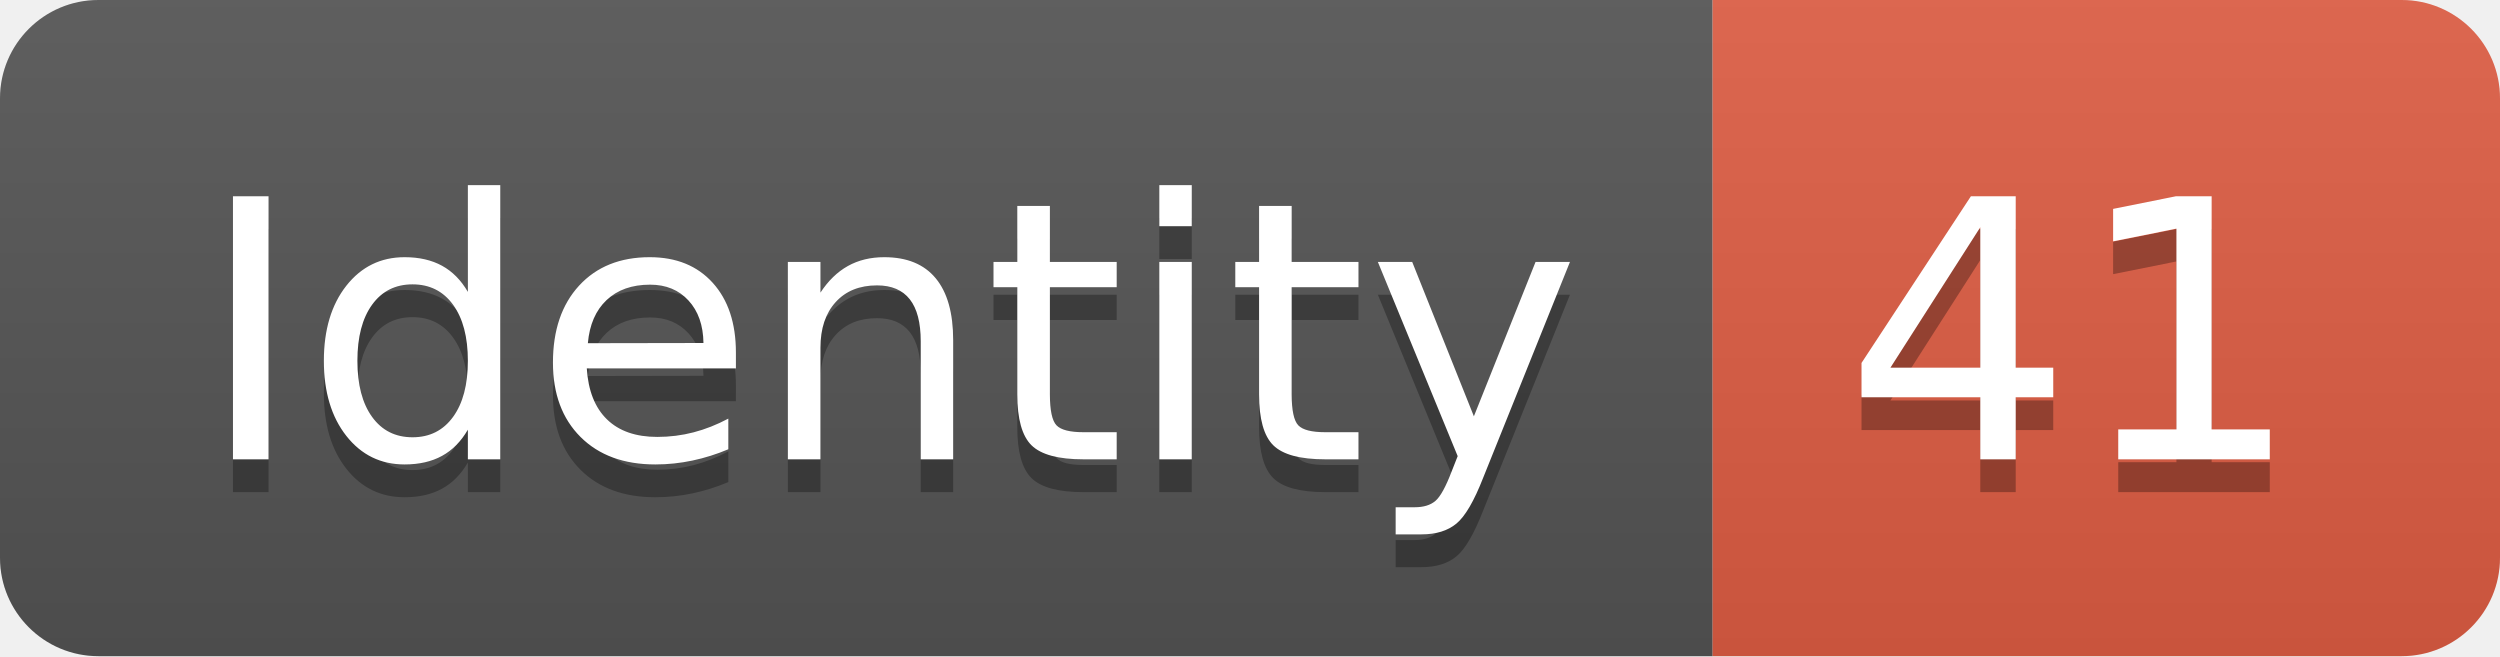
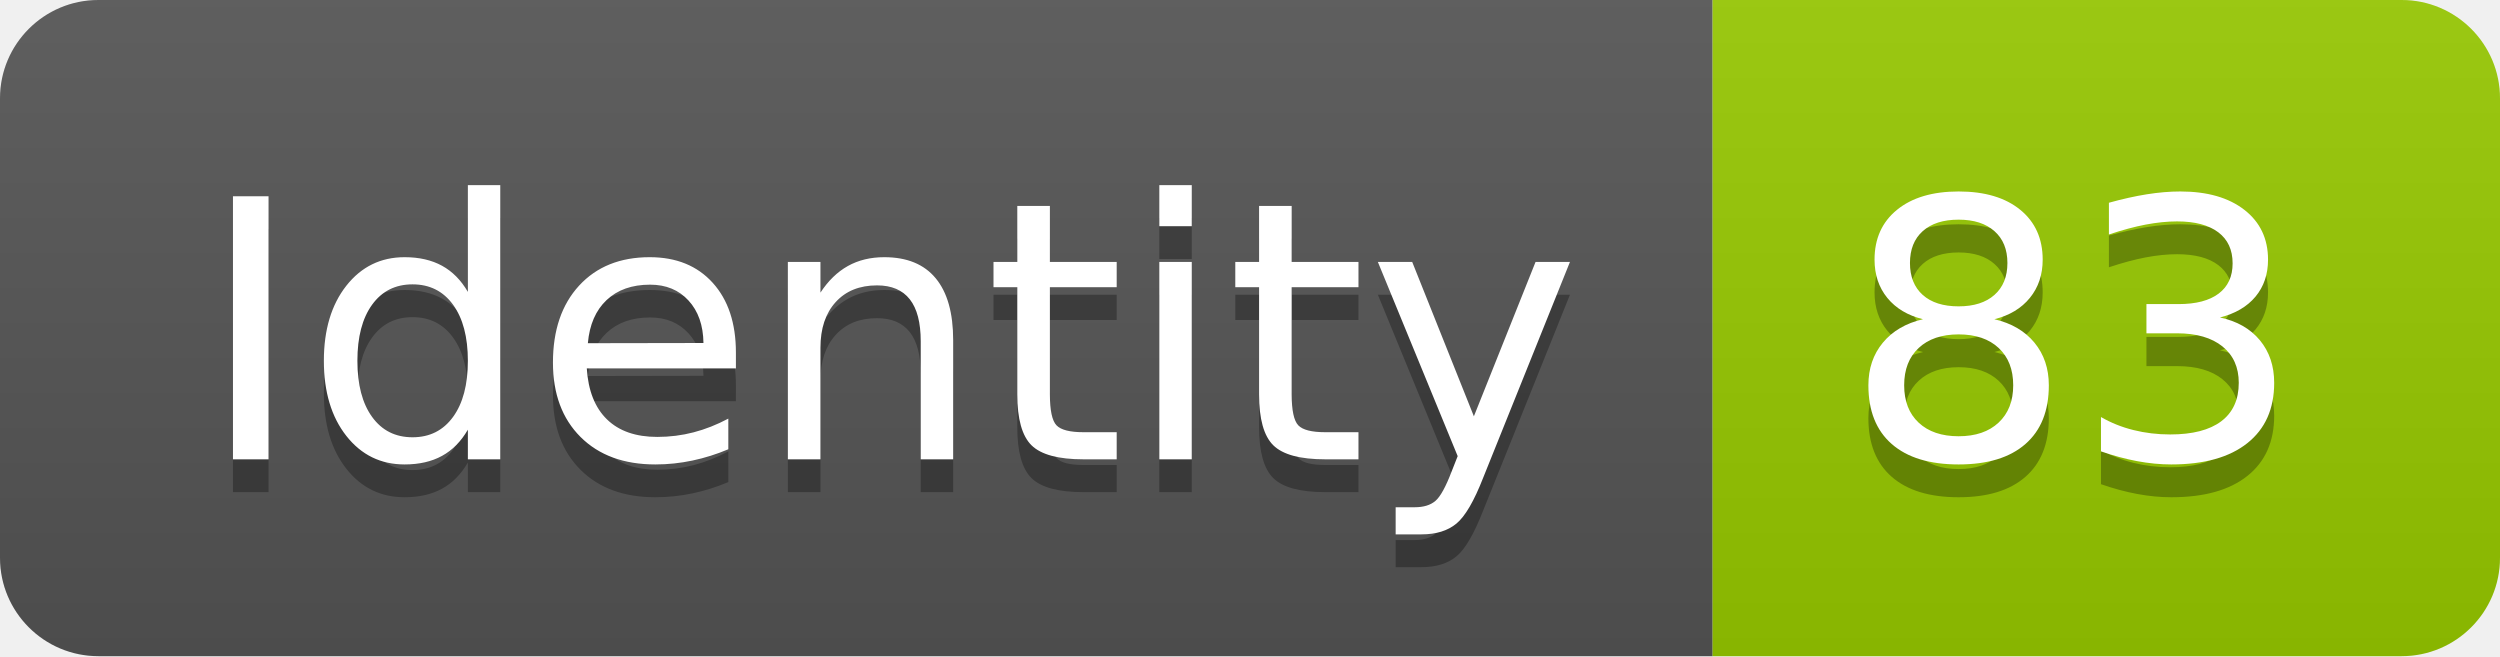
<svg xmlns="http://www.w3.org/2000/svg" width="76.2" height="20">
  <linearGradient id="smooth" x2="0" y2="100%">
    <stop offset="0" stop-color="#bbb" stop-opacity=".1" />
    <stop offset="1" stop-opacity=".1" />
  </linearGradient>
  <clipPath id="round">
    <rect width="76.2" height="20" rx="3" fill="#fff" />
  </clipPath>
  <g clip-path="url(#round)">
    <rect width="52.2" height="20" fill="#555" />
-     <rect x="52.2" width="24.0" height="20" fill="#e05d44" />
+     <rect x="52.2" width="24.0" height="20" fill="#97CA00" />
    <rect width="76.2" height="20" fill="url(#smooth)" />
  </g>
  <g fill="#fff" text-anchor="middle" font-family="DejaVu Sans,Verdana,Geneva,sans-serif" font-size="110">
    <text x="271.0" y="150" fill="#010101" fill-opacity=".3" transform="scale(0.1)" textLength="422.0" lengthAdjust="spacing">Identity</text>
    <text x="271.0" y="140" transform="scale(0.1)" textLength="422.0" lengthAdjust="spacing">Identity</text>
-     <text x="632.0" y="150" fill="#010101" fill-opacity=".3" transform="scale(0.1)" textLength="140.0" lengthAdjust="spacing">41</text>
-     <text x="632.0" y="140" transform="scale(0.1)" textLength="140.0" lengthAdjust="spacing">41</text>
+     <text x="632.0" y="150" fill="#010101" fill-opacity=".3" transform="scale(0.1)" textLength="140.0" lengthAdjust="spacing">83</text>
+     <text x="632.0" y="140" transform="scale(0.1)" textLength="140.0" lengthAdjust="spacing">83</text>
  </g>
</svg>
